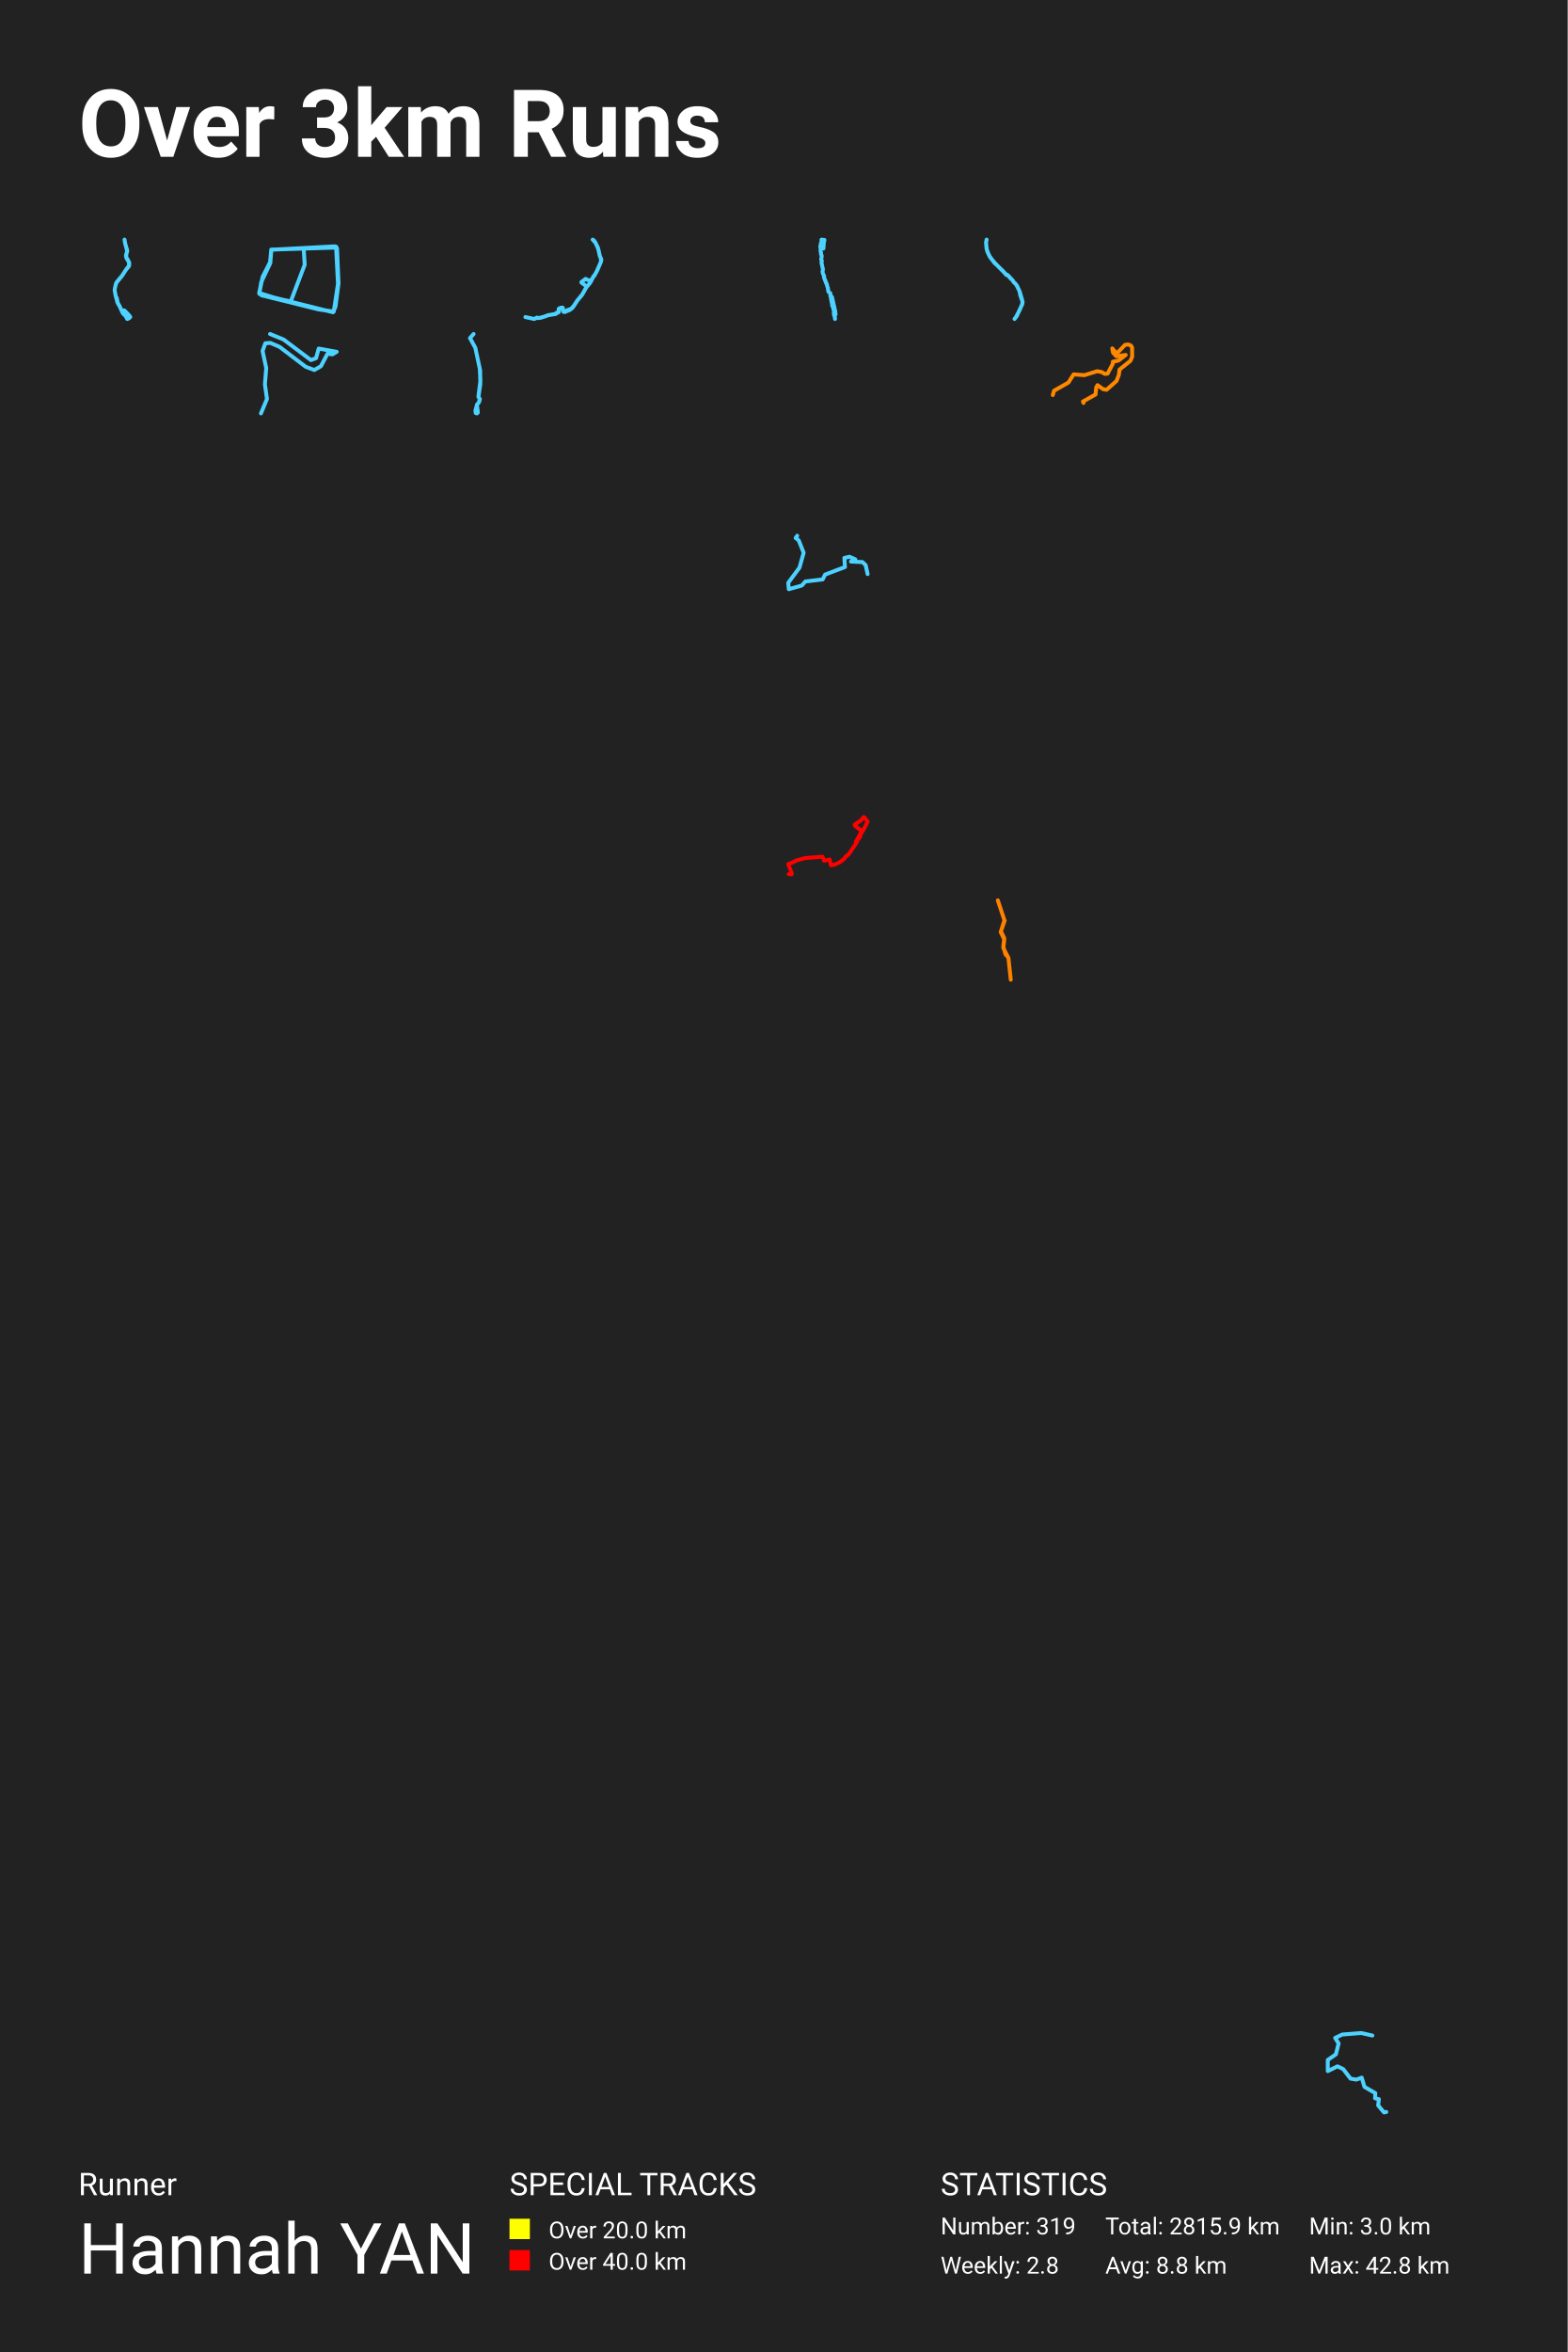
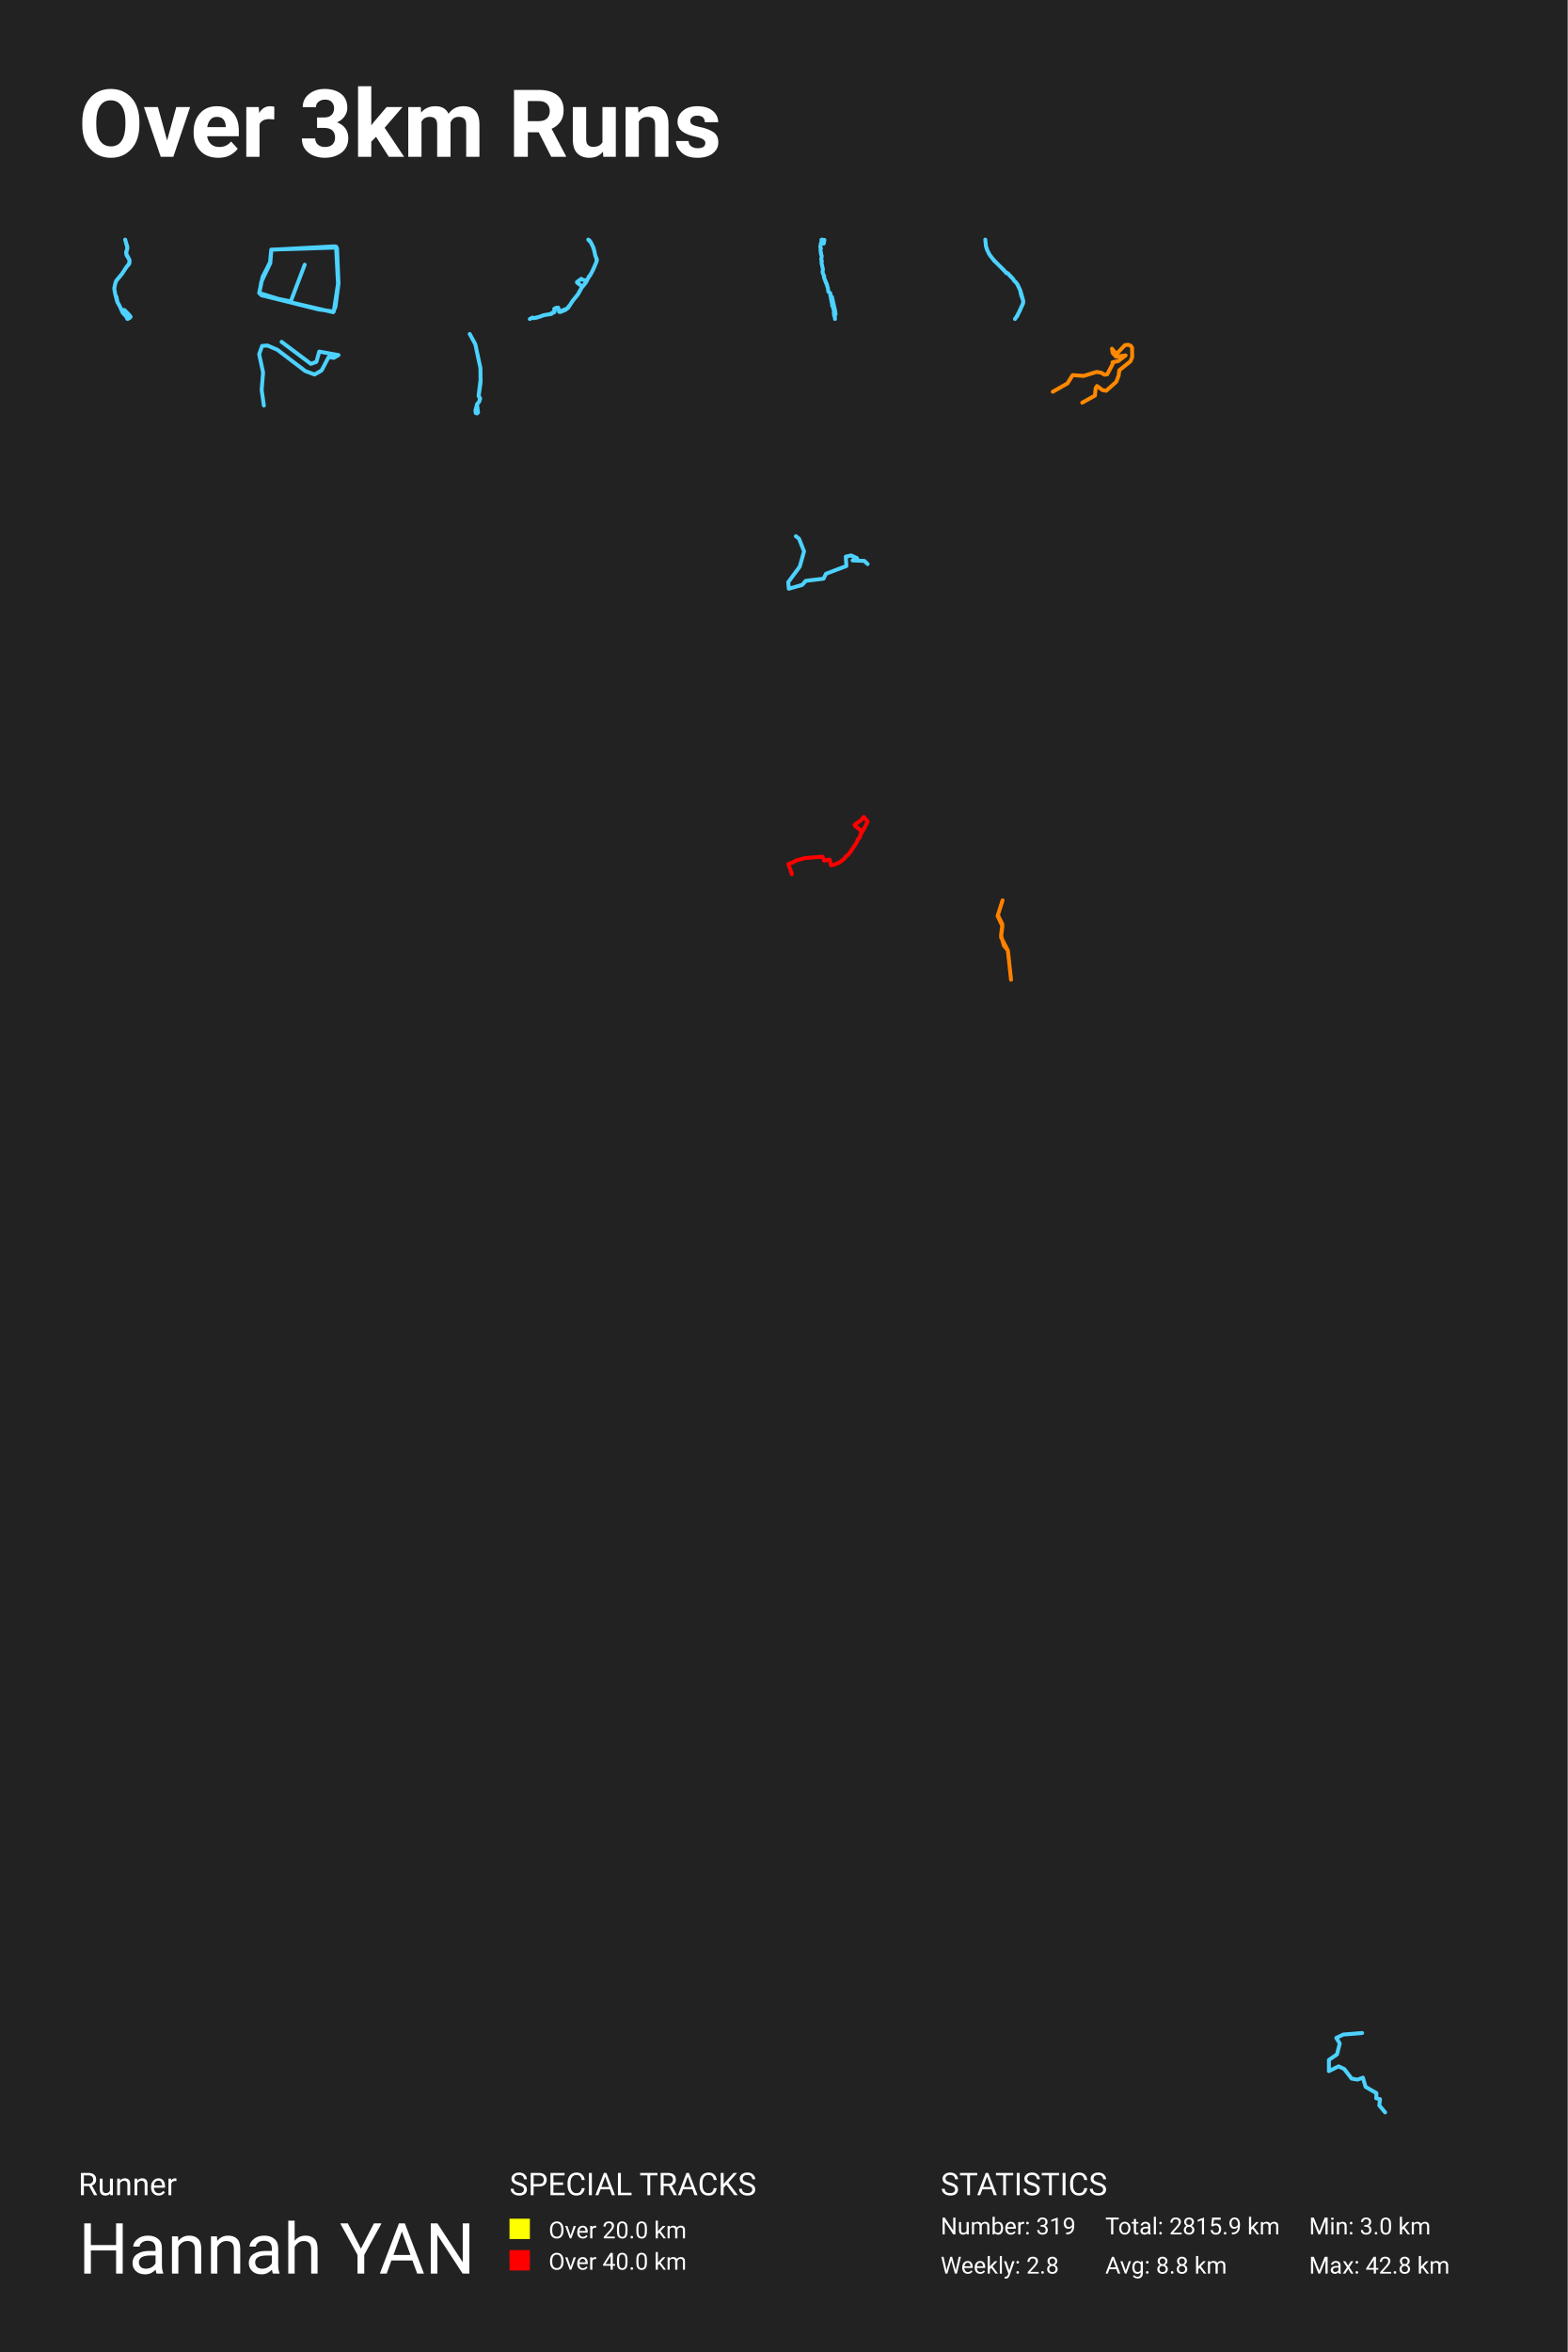
<svg xmlns="http://www.w3.org/2000/svg" baseProfile="full" height="300mm" version="1.1" viewBox="0,0,200,300" width="200mm">
  <defs />
  <rect fill="#222222" height="300" width="200" x="0" y="0" />
  <text fill="#FFFFFF" style="font-size:12px; font-family:-apple-system, BlinkMacSystemFont, 'Segoe UI', Roboto, 'Helvetica Neue', Arial, sans-serif; font-weight:bold;" x="10" y="20">Over 3km Runs</text>
  <text fill="#FFFFFF" style="font-size:4px; font-family:-apple-system, BlinkMacSystemFont, 'Segoe UI', Roboto, 'Helvetica Neue', Arial, sans-serif;" x="10" y="280">Runner</text>
  <text fill="#FFFFFF" style="font-size:9px; font-family:-apple-system, BlinkMacSystemFont, 'Segoe UI', Roboto, 'Helvetica Neue', Arial, sans-serif;" x="10" y="290">Hannah YAN</text>
  <text fill="#FFFFFF" style="font-size:4px; font-family:-apple-system, BlinkMacSystemFont, 'Segoe UI', Roboto, 'Helvetica Neue', Arial, sans-serif;" x="65" y="280">SPECIAL TRACKS</text>
  <rect fill="yellow" height="2.6" width="2.6" x="65" y="283" />
  <text fill="#FFFFFF" style="font-size:3px; font-family:-apple-system, BlinkMacSystemFont, 'Segoe UI', Roboto, 'Helvetica Neue', Arial, sans-serif;" x="70" y="285.5">Over 20.0 km</text>
  <rect fill="red" height="2.6" width="2.6" x="65" y="287" />
  <text fill="#FFFFFF" style="font-size:3px; font-family:-apple-system, BlinkMacSystemFont, 'Segoe UI', Roboto, 'Helvetica Neue', Arial, sans-serif;" x="70" y="289.5">Over 40.0 km</text>
  <text fill="#FFFFFF" style="font-size:4px; font-family:-apple-system, BlinkMacSystemFont, 'Segoe UI', Roboto, 'Helvetica Neue', Arial, sans-serif;" x="120" y="280">STATISTICS</text>
  <text fill="#FFFFFF" style="font-size:3px; font-family:-apple-system, BlinkMacSystemFont, 'Segoe UI', Roboto, 'Helvetica Neue', Arial, sans-serif;" x="120" y="285">Number: 319</text>
  <text fill="#FFFFFF" style="font-size:3px; font-family:-apple-system, BlinkMacSystemFont, 'Segoe UI', Roboto, 'Helvetica Neue', Arial, sans-serif;" x="120" y="290">Weekly: 2.8</text>
  <text fill="#FFFFFF" style="font-size:3px; font-family:-apple-system, BlinkMacSystemFont, 'Segoe UI', Roboto, 'Helvetica Neue', Arial, sans-serif;" x="141" y="285">Total: 2815.9 km</text>
  <text fill="#FFFFFF" style="font-size:3px; font-family:-apple-system, BlinkMacSystemFont, 'Segoe UI', Roboto, 'Helvetica Neue', Arial, sans-serif;" x="141" y="290">Avg: 8.8 km</text>
  <text fill="#FFFFFF" style="font-size:3px; font-family:-apple-system, BlinkMacSystemFont, 'Segoe UI', Roboto, 'Helvetica Neue', Arial, sans-serif;" x="167" y="285">Min: 3.0 km</text>
  <text fill="#FFFFFF" style="font-size:3px; font-family:-apple-system, BlinkMacSystemFont, 'Segoe UI', Roboto, 'Helvetica Neue', Arial, sans-serif;" x="167" y="290">Max: 42.8 km</text>
-   <polyline fill="none" opacity="1" points="15.904,30.688 16.002,31.187 16.223,31.923 16.221,32.072 16.108,32.465 16.103,32.743 16.171,32.948 16.24,33.015 16.488,33.499 16.48,33.848 16.41,34.014 16.124,34.331 15.536,35.223 14.869,36.028 14.749,36.363 14.645,36.843 14.63,37.038 14.737,37.646 14.812,37.93 14.883,37.963 15.017,38.611 15.291,39.124 15.628,39.866 15.725,40.014 16.06,40.353 16.221,40.677 16.251,40.688 16.497,40.566 16.49,40.503 16.62,40.434 16.554,40.325 16.256,39.99 15.857,39.591 15.791,39.589 15.602,39.755 15.629,39.868 15.765,40.049 15.626,39.87 15.308,39.157 14.996,38.611 14.751,37.703 14.631,37.05 14.64,36.866 14.749,36.361 14.8,36.172 14.885,36 15.591,35.144 16.114,34.341 16.398,33.984 16.466,33.789 16.478,33.617 16.412,33.37 16.138,32.929 16.072,32.694 16.079,32.499 16.173,32.23 16.211,31.958 15.952,31.007 15.886,30.562" stroke="#4dd2ff" stroke-dasharray="none" stroke-linecap="round" stroke-linejoin="round" stroke-width="0.5" />
-   <polyline fill="none" opacity="1" points="33.092,37.488 42.491,39.829 42.802,39.118 43.188,36.136 42.95,31.577 34.604,31.837 34.456,33.432 33.492,35.356 33.077,37.402 33.982,37.818 40.638,39.465 42.58,39.742 43.173,35.859 42.995,31.681 42.713,31.421 34.619,31.855 34.5,33.363 33.522,35.27 33.062,37.367 36.428,38.407 42.461,39.811 42.787,39.17 43.128,36.327 42.876,31.456 34.619,31.855 34.486,33.554 33.329,35.98 33.092,37.384 33.374,37.679 37.095,38.442 38.874,33.762 38.74,31.681" stroke="#4dd2ff" stroke-dasharray="none" stroke-linecap="round" stroke-linejoin="round" stroke-width="0.5" />
-   <polyline fill="none" opacity="1" points="68.599,40.573 68.719,40.573 69.474,40.382 69.85,40.222 70.927,40.031 70.938,39.938 71.217,39.872 71.287,39.798 71.326,39.693 71.277,39.387 71.563,39.266 71.786,39.244 71.893,39.773 72.029,39.805 72.686,39.537 73.038,39.269 73.635,38.354 74.24,37.631 74.78,36.674 74.75,36.467 74.183,36.049 74.175,35.97 74.718,35.568 74.919,35.686 75.304,35.81 75.396,35.68 75.508,35.622 75.639,35.447 75.672,35.287 75.816,35.16 76.111,34.647 76.664,33.397 76.722,33.104 76.503,32.6 76.378,31.956 76.201,31.449 75.964,30.948 75.612,30.562 75.77,30.668 75.931,30.891 76.288,31.618 76.555,32.756 76.656,32.916 76.67,33.384 76.225,34.427 75.833,35.157 75.666,35.31 75.658,35.415 75.481,35.651 75.454,35.785 75.266,36.1 74.783,36.681 74.306,37.535 73.651,38.338 73.218,39.011 73.103,39.094 73.062,39.228 72.741,39.435 72.343,39.572 71.999,39.763 71.876,39.722 71.773,39.24 71.527,39.256 71.282,39.377 71.271,39.789 71.211,39.856 71.012,39.897 70.911,40.047 70.009,40.187 69.027,40.522 68.613,40.576 68.509,40.503 68.16,40.688 67.028,40.442" stroke="#4dd2ff" stroke-dasharray="none" stroke-linecap="round" stroke-linejoin="round" stroke-width="0.5" />
-   <polyline fill="none" opacity="1" points="105.048,31.698 105.089,31.067 105.172,30.605 105.105,30.589 105.042,30.622 104.85,30.562 104.797,30.584 104.83,30.802 104.714,31.058 104.728,31.214 104.655,31.371 104.655,31.541 104.732,31.684 104.676,31.802 104.696,32.094 104.749,32.245 104.728,32.397 104.836,32.627 104.767,33.089 104.797,33.217 104.85,33.286 104.807,33.466 104.815,33.582 104.99,34.371 104.933,34.632 104.98,34.873 105.138,35.203 105.107,35.359 105.521,36.342 105.508,36.428 105.604,36.684 105.679,37.186 105.744,37.266 105.918,37.38 105.968,37.655 105.928,37.731 106.108,37.845 106.1,37.904 106.005,37.989 106.017,38.162 106.078,38.347 106.086,38.513 106.133,38.607 106.183,39.043 106.285,39.138 106.319,39.43 106.422,39.749 106.368,39.934 106.416,40.045 106.4,40.166 106.435,40.29 106.487,40.335 106.526,40.688 106.483,40.285 106.595,40.088 106.546,39.671 106.141,37.885 105.926,37.738 105.966,37.653 105.932,37.416 105.715,37.24 105.673,37.172 105.61,36.702 105.508,36.432 105.517,36.347 105.399,36.122 105.146,35.451 105.138,35.214 104.984,34.895" stroke="#4dd2ff" stroke-dasharray="none" stroke-linecap="round" stroke-linejoin="round" stroke-width="0.5" />
-   <polyline fill="none" opacity="1" points="125.868,30.562 125.794,30.954 125.878,31.771 126.066,32.303 126.289,32.753 126.516,33.083 127.102,33.744 128.007,34.625 128.384,35.066 128.47,35.032 128.57,35.099 129.197,35.766 129.328,35.989 129.551,36.197 129.728,36.439 130.089,37.189 130.403,38.284 130.443,38.592 130.382,38.852 130.037,39.645 129.616,40.437 129.43,40.688 129.71,40.32 130.427,38.776 130.456,38.488 130.178,37.708 130.076,37.167 129.752,36.467 129.53,36.164 129.354,36.017 129.156,35.711 128.991,35.586 128.538,35.081 128.468,35.047 128.376,35.072 128.248,34.888 127.034,33.665 126.906,33.576 126.249,32.695 125.983,32.126 125.865,31.728 125.797,30.954" stroke="#4dd2ff" stroke-dasharray="none" stroke-linecap="round" stroke-linejoin="round" stroke-width="0.5" />
-   <polyline fill="none" opacity="1" points="33.292,52.727 34.059,50.89 33.797,49.031 33.965,46.954 33.498,44.767 33.853,43.783 34.489,43.739 35.667,44.242 38.994,46.779 40.097,47.194 40.939,46.713 41.78,45.117 42.397,45.204 42.958,44.876 40.658,44.461 40.322,45.685 39.667,45.926 36.171,43.302 34.451,42.602" stroke="#4dd2ff" stroke-dasharray="none" stroke-linecap="round" stroke-linejoin="round" stroke-width="0.5" />
-   <polyline fill="none" opacity="1" points="60.418,42.602 59.961,43.127 60.639,44.362 61.254,47.237 61.275,49.005 61.04,50.636 61.226,50.91 61.116,51.298 60.853,51.621 60.653,52.364 60.694,52.687 60.86,52.727 60.964,52.614 60.839,51.621 61.102,51.314 61.206,50.91 61.033,50.571 61.289,48.561 61.219,47.18" stroke="#4dd2ff" stroke-dasharray="none" stroke-linecap="round" stroke-linejoin="round" stroke-width="0.5" />
-   <polyline fill="none" opacity="1" points="138.233,51.395 138.163,51.211 139.764,50.32 139.852,49.409 140.018,49.123 140.718,49.635 141.173,49.716 142.434,48.601 142.731,47.844 142.827,47.138 144.219,46.022 144.438,45.5 144.429,44.323 144.28,44.078 143.93,43.934 143.519,43.996 142.626,44.937 142.302,44.927 141.9,44.436 141.996,44.978 142.416,45.439 143.615,45.275 142.687,45.991 141.978,46.135 141.978,46.38 141.305,47.649 140.972,47.7 140.517,47.445 139.966,47.352 138.347,47.854 136.964,47.752 136.308,48.795 134.47,49.839 134.312,50.392" stroke="#ff8800" stroke-dasharray="none" stroke-linecap="round" stroke-linejoin="round" stroke-width="0.5" />
-   <polyline fill="none" opacity="1" points="110.688,73.228 110.438,72.081 110.027,71.692 108.562,71.631 109.116,71.344 108.384,71.016 107.723,71.16 107.795,72.327 105.259,73.29 104.955,73.904 102.741,74.17 102.295,74.682 100.634,75.153 100.562,74.334 101.991,72.409 102.527,70.505 101.902,68.928 101.509,68.621 101.705,68.334" stroke="#4dd2ff" stroke-dasharray="none" stroke-linecap="round" stroke-linejoin="round" stroke-width="0.5" />
-   <polyline fill="none" opacity="1" points="109.19,107.364 109.843,106.184 109.869,106.038 109.803,105.883 109.083,105.343 109.024,105.197 109.847,104.626 110.177,104.214 110.265,104.239 110.688,104.797 110.221,105.737 109.788,106.446 109.737,106.695 109.571,106.965 109.432,107.064 109.278,107.471 108.503,108.639 108.191,109.051 107.89,109.248 107.729,109.519 107.126,109.982 106.484,110.283 106.014,110.364 105.842,109.63 105.137,109.789 104.935,109.27 102.717,109.45 101.612,109.746 101.172,109.991 100.562,110.214 101.014,111.416 100.999,111.51 100.632,111.497" stroke="red" stroke-dasharray="none" stroke-linecap="round" stroke-linejoin="round" stroke-width="0.5" />
-   <polyline fill="none" opacity="1" points="128.173,117.421 127.664,118.87 128.125,119.836 127.998,120.914 128.649,122.177 128.951,124.964 128.649,122.159 128.268,121.713 127.998,120.728 128.125,119.669 127.696,118.796 128.141,117.384 127.299,114.839" stroke="#ff8100" stroke-dasharray="none" stroke-linecap="round" stroke-linejoin="round" stroke-width="0.5" />
-   <polyline fill="none" opacity="1" points="175.078,259.633 173.634,259.312 171.233,259.508 170.336,259.935 170.777,260.647 170.428,262.035 169.394,262.747 169.394,264.17 170.625,263.565 171.355,263.904 172.297,265.131 173.041,265.256 173.725,265.007 174.075,266.181 175.458,266.982 175.427,267.64 175.914,267.747 175.822,268.548 176.567,269.438 176.856,269.384" stroke="#4dd2ff" stroke-dasharray="none" stroke-linecap="round" stroke-linejoin="round" stroke-width="0.5" />
+   <polyline fill="none" opacity="1" points="16.02,30.751 16.25,31.521 16.248,31.676 16.13,32.088 16.125,32.378 16.196,32.593 16.268,32.663 16.528,33.17 16.519,33.534 16.446,33.708 16.147,34.039 15.532,34.972 14.835,35.814 14.709,36.164 14.6,36.667 14.584,36.871 14.697,37.507 14.775,37.804 14.849,37.838 14.989,38.516 15.276,39.053 15.628,39.829 15.729,39.984 16.08,40.338 16.248,40.677 16.279,40.688 16.537,40.56 16.53,40.495 16.666,40.422 16.597,40.308 16.285,39.958 15.867,39.54 15.798,39.538 15.6,39.712 15.63,39.831 15.771,40.02 15.626,39.833 15.294,39.087 14.967,38.516 14.711,37.566 14.586,36.883 14.595,36.69 14.709,36.162 14.762,35.965 14.851,35.785 15.59,34.89 16.136,34.05 16.434,33.676 16.504,33.473 16.517,33.293 16.448,33.034 16.161,32.573 16.092,32.327 16.1,32.124 16.198,31.842 16.238,31.557 15.967,30.562" stroke="#4dd2ff" stroke-dasharray="none" stroke-linecap="round" stroke-linejoin="round" stroke-width="0.5" />
+   <polyline fill="none" opacity="1" points="42.491,39.829 42.802,39.118 43.188,36.136 42.95,31.577 34.604,31.837 34.456,33.432 33.492,35.356 33.077,37.402 33.982,37.818 40.638,39.465 42.58,39.742 43.173,35.859 42.995,31.681 42.713,31.421 34.619,31.855 34.5,33.363 33.522,35.27 33.062,37.367 36.428,38.407 42.461,39.811 42.787,39.17 43.128,36.327 42.876,31.456 34.619,31.855 34.486,33.554 33.329,35.98 33.092,37.384 33.374,37.679 37.095,38.442 38.874,33.762" stroke="#4dd2ff" stroke-dasharray="none" stroke-linecap="round" stroke-linejoin="round" stroke-width="0.5" />
+   <polyline fill="none" opacity="1" points="68.153,40.573 68.908,40.382 69.285,40.222 70.362,40.031 70.373,39.938 70.651,39.872 70.722,39.798 70.76,39.693 70.711,39.387 70.997,39.266 71.221,39.244 71.327,39.773 71.463,39.805 72.12,39.537 72.472,39.269 73.069,38.354 73.675,37.631 74.214,36.674 74.184,36.467 73.617,36.049 73.609,35.97 74.152,35.568 74.354,35.686 74.738,35.81 74.831,35.68 74.942,35.622 75.073,35.447 75.106,35.287 75.251,35.16 75.545,34.647 76.099,33.397 76.156,33.104 75.938,32.6 75.812,31.956 75.635,31.449 75.398,30.948 75.046,30.562 75.204,30.668 75.365,30.891 75.722,31.618 75.989,32.756 76.09,32.916 76.104,33.384 75.66,34.427 75.267,35.157 75.101,35.31 75.092,35.415 74.915,35.651 74.888,35.785 74.7,36.1 74.217,36.681 73.74,37.535 73.086,38.338 72.652,39.011 72.538,39.094 72.497,39.228 72.175,39.435 71.777,39.572 71.433,39.763 71.311,39.722 71.207,39.24 70.962,39.256 70.716,39.377 70.705,39.789 70.645,39.856 70.446,39.897 70.345,40.047 69.443,40.187 68.461,40.522 68.047,40.576 67.943,40.503 67.594,40.688" stroke="#4dd2ff" stroke-dasharray="none" stroke-linecap="round" stroke-linejoin="round" stroke-width="0.5" />
+   <polyline fill="none" opacity="1" points="105.089,31.067 105.172,30.605 105.105,30.589 105.042,30.622 104.85,30.562 104.797,30.584 104.83,30.802 104.714,31.058 104.728,31.214 104.655,31.371 104.655,31.541 104.732,31.684 104.676,31.802 104.696,32.094 104.749,32.245 104.728,32.397 104.836,32.627 104.767,33.089 104.797,33.217 104.85,33.286 104.807,33.466 104.815,33.582 104.99,34.371 104.933,34.632 104.98,34.873 105.138,35.203 105.107,35.359 105.521,36.342 105.508,36.428 105.604,36.684 105.679,37.186 105.744,37.266 105.918,37.38 105.968,37.655 105.928,37.731 106.108,37.845 106.1,37.904 106.005,37.989 106.017,38.162 106.078,38.347 106.086,38.513 106.133,38.607 106.183,39.043 106.285,39.138 106.319,39.43 106.422,39.749 106.368,39.934 106.416,40.045 106.4,40.166 106.435,40.29 106.487,40.335 106.526,40.688 106.483,40.285 106.595,40.088 106.546,39.671 106.141,37.885 105.926,37.738 105.966,37.653 105.932,37.416 105.715,37.24 105.673,37.172 105.61,36.702 105.508,36.432 105.517,36.347 105.399,36.122 105.146,35.451 105.138,35.214" stroke="#4dd2ff" stroke-dasharray="none" stroke-linecap="round" stroke-linejoin="round" stroke-width="0.5" />
+   <polyline fill="none" opacity="1" points="125.701,30.562 125.788,31.412 125.984,31.966 126.215,32.434 126.452,32.777 127.061,33.465 128.003,34.381 128.394,34.839 128.484,34.804 128.588,34.874 129.241,35.568 129.377,35.8 129.608,36.017 129.793,36.268 130.168,37.048 130.495,38.187 130.536,38.508 130.473,38.779 130.114,39.603 129.676,40.427 129.483,40.688 129.774,40.306 130.519,38.699 130.549,38.4 130.261,37.589 130.155,37.025 129.817,36.297 129.586,35.982 129.404,35.829 129.197,35.511 129.026,35.38 128.555,34.855 128.481,34.82 128.386,34.846 128.253,34.655 126.99,33.382 126.857,33.29 126.174,32.373 125.896,31.781 125.774,31.368" stroke="#4dd2ff" stroke-dasharray="none" stroke-linecap="round" stroke-linejoin="round" stroke-width="0.5" />
+   <polyline fill="none" opacity="1" points="33.663,51.725 33.383,49.736 33.563,47.512 33.062,45.172 33.443,44.119 34.123,44.072 35.384,44.61 38.945,47.325 40.126,47.77 41.026,47.255 41.927,45.546 42.587,45.64 43.188,45.289 40.726,44.844 40.366,46.155 39.666,46.412 35.924,43.604" stroke="#4dd2ff" stroke-dasharray="none" stroke-linecap="round" stroke-linejoin="round" stroke-width="0.5" />
+   <polyline fill="none" opacity="1" points="59.925,42.602 60.64,43.905 61.288,46.937 61.31,48.801 61.062,50.522 61.259,50.811 61.143,51.22 60.866,51.56 60.654,52.344 60.698,52.684 60.873,52.727 60.982,52.608 60.851,51.56 61.128,51.237 61.237,50.811 61.055,50.453 61.325,48.333" stroke="#4dd2ff" stroke-dasharray="none" stroke-linecap="round" stroke-linejoin="round" stroke-width="0.5" />
+   <polyline fill="none" opacity="1" points="138.064,51.36 139.691,50.456 139.779,49.531 139.948,49.239 140.66,49.759 141.122,49.842 142.402,48.709 142.704,47.94 142.802,47.223 144.215,46.09 144.438,45.559 144.429,44.364 144.277,44.114 143.922,43.969 143.504,44.031 142.597,44.988 142.268,44.977 141.86,44.478 141.957,45.029 142.384,45.497 143.602,45.331 142.66,46.058 141.94,46.204 141.94,46.453 141.255,47.743 140.917,47.794 140.455,47.535 139.895,47.441 138.25,47.95 136.846,47.846 136.179,48.907 134.312,49.967" stroke="#ff8800" stroke-dasharray="none" stroke-linecap="round" stroke-linejoin="round" stroke-width="0.5" />
+   <polyline fill="none" opacity="1" points="110.688,71.943 110.266,71.544 108.765,71.481 109.333,71.187 108.582,70.851 107.904,70.998 107.978,72.195 105.378,73.182 105.067,73.812 102.796,74.085 102.338,74.609 100.636,75.092 100.562,74.252 102.027,72.279 102.577,70.326 101.936,68.709 101.533,68.395" stroke="#4dd2ff" stroke-dasharray="none" stroke-linecap="round" stroke-linejoin="round" stroke-width="0.5" />
+   <polyline fill="none" opacity="1" points="109.843,106.184 109.869,106.038 109.803,105.883 109.083,105.343 109.024,105.197 109.847,104.626 110.177,104.214 110.265,104.239 110.688,104.797 110.221,105.737 109.788,106.446 109.737,106.695 109.571,106.965 109.432,107.064 109.278,107.471 108.503,108.639 108.191,109.051 107.89,109.248 107.729,109.519 107.126,109.982 106.484,110.283 106.014,110.364 105.842,109.63 105.137,109.789 104.935,109.27 102.717,109.45 101.612,109.746 101.172,109.991 100.562,110.214 101.014,111.416 100.999,111.51" stroke="red" stroke-dasharray="none" stroke-linecap="round" stroke-linejoin="round" stroke-width="0.5" />
+   <polyline fill="none" opacity="1" points="127.265,116.824 127.881,118.115 127.711,119.554 128.581,121.241 128.985,124.964 128.581,121.217 128.072,120.621 127.711,119.306 127.881,117.891 127.308,116.725 127.902,114.839" stroke="#ff8100" stroke-dasharray="none" stroke-linecap="round" stroke-linejoin="round" stroke-width="0.5" />
+   <polyline fill="none" opacity="1" points="173.778,259.312 171.377,259.508 170.481,259.935 170.921,260.647 170.572,262.035 169.538,262.747 169.538,264.17 170.769,263.565 171.499,263.904 172.441,265.131 173.186,265.256 173.87,265.007 174.219,266.181 175.602,266.982 175.572,267.64 176.058,267.747 175.967,268.548 176.712,269.438" stroke="#4dd2ff" stroke-dasharray="none" stroke-linecap="round" stroke-linejoin="round" stroke-width="0.5" />
</svg>
